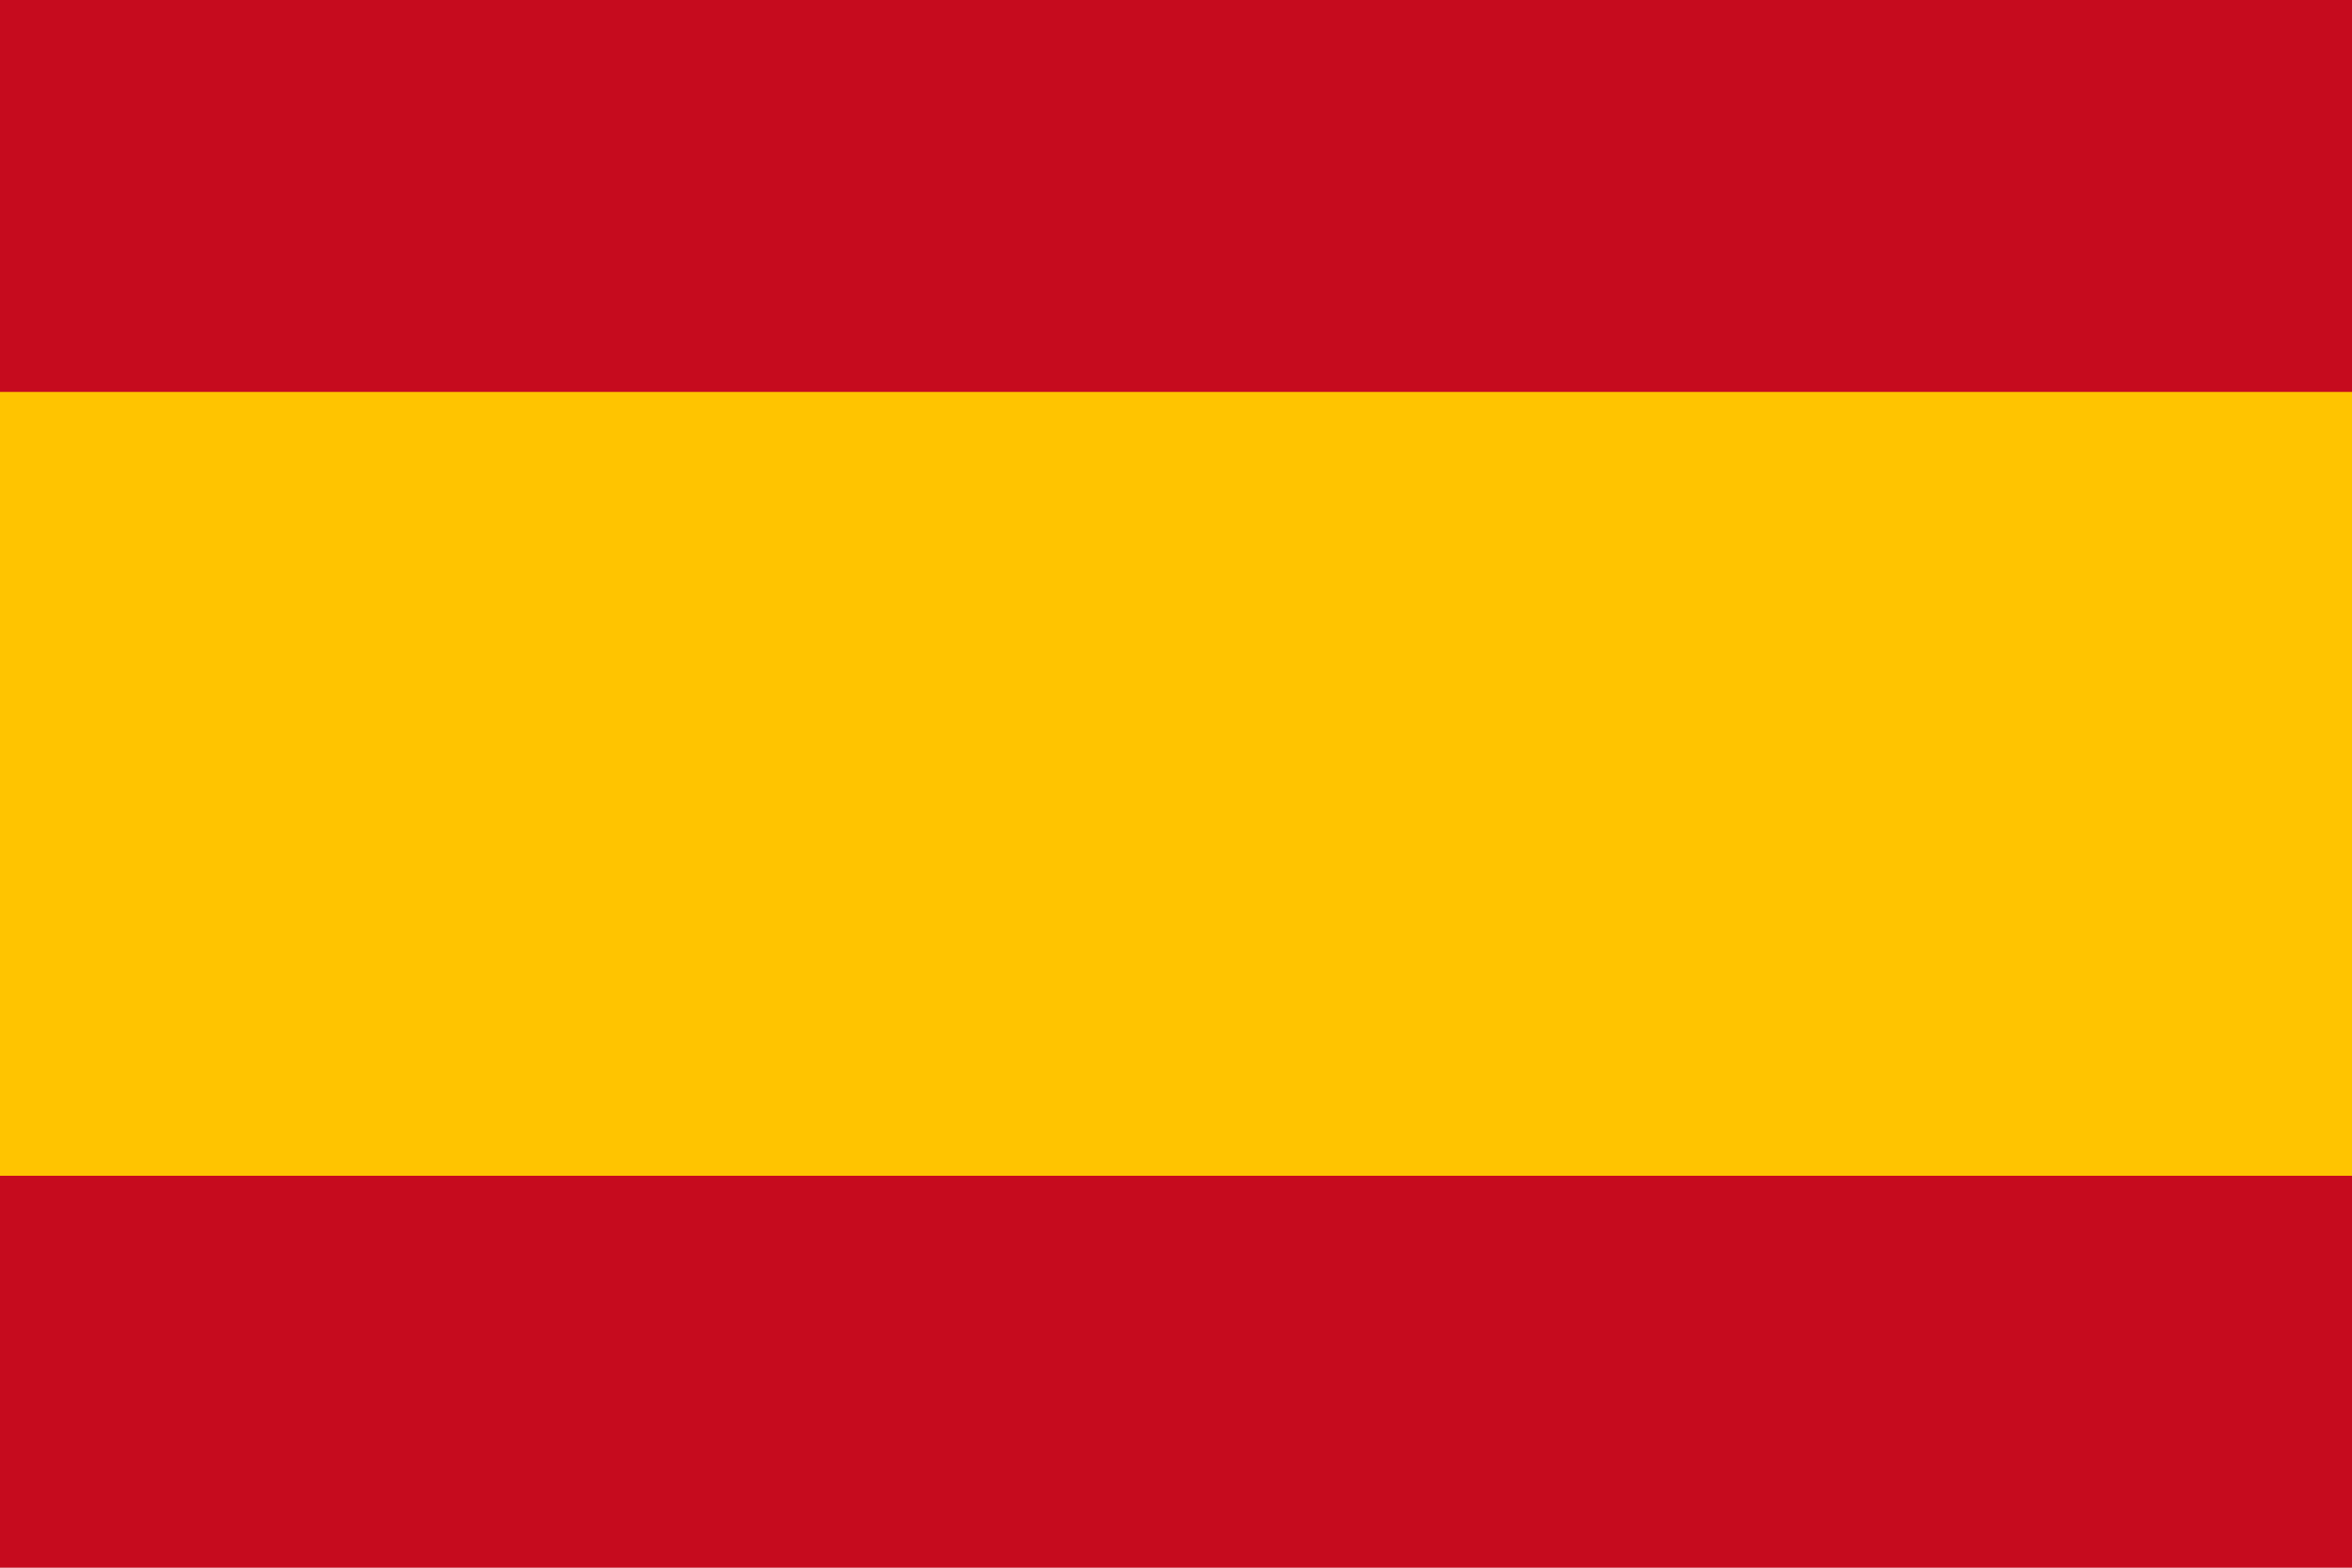
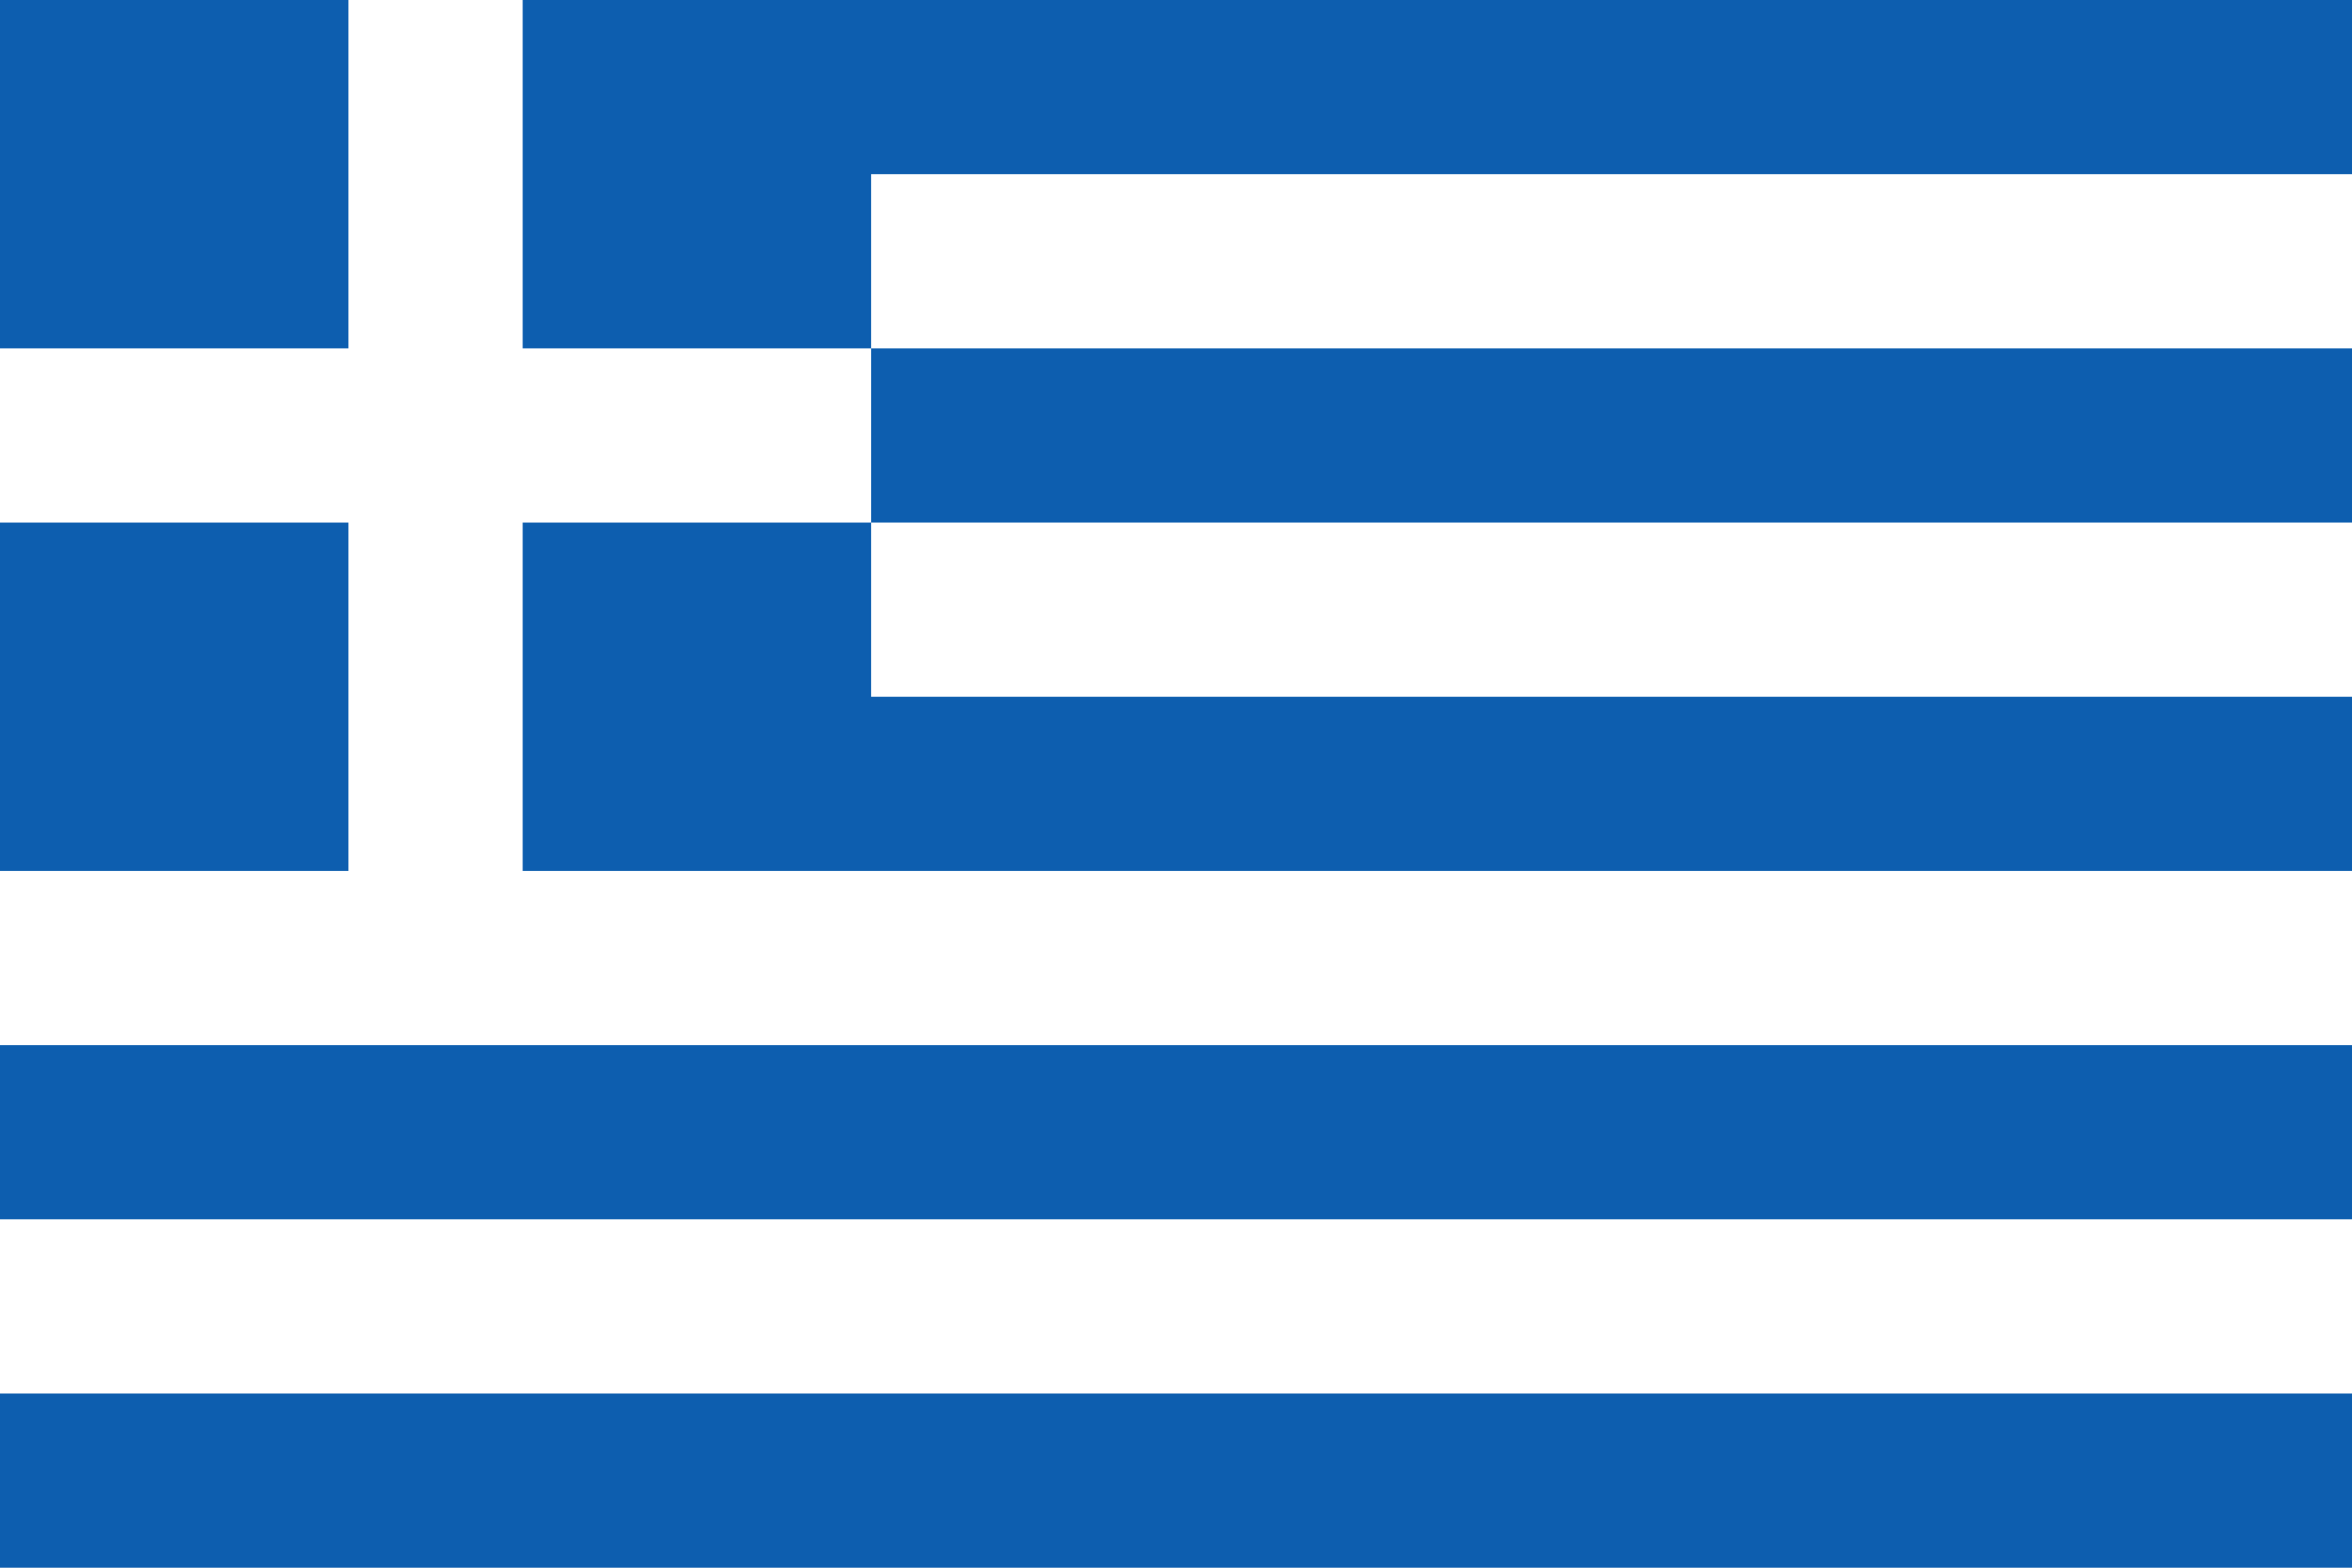
- <svg xmlns="http://www.w3.org/2000/svg" width="750" height="500">
-   <rect width="750" height="500" fill="#c60b1e" />
-   <rect width="750" height="250" fill="#ffc400" y="125" />
+ <svg xmlns="http://www.w3.org/2000/svg" width="600" height="400" viewBox="0 0 27 18">
+   <rect fill="#0D5EAF" width="27" height="18" />
+   <path fill="none" stroke-width="2" stroke="#FFF" d="M5,0V11 M0,5H10 M10,3H27 M10,7H27 M0,11H27 M0,15H27" />
</svg>
